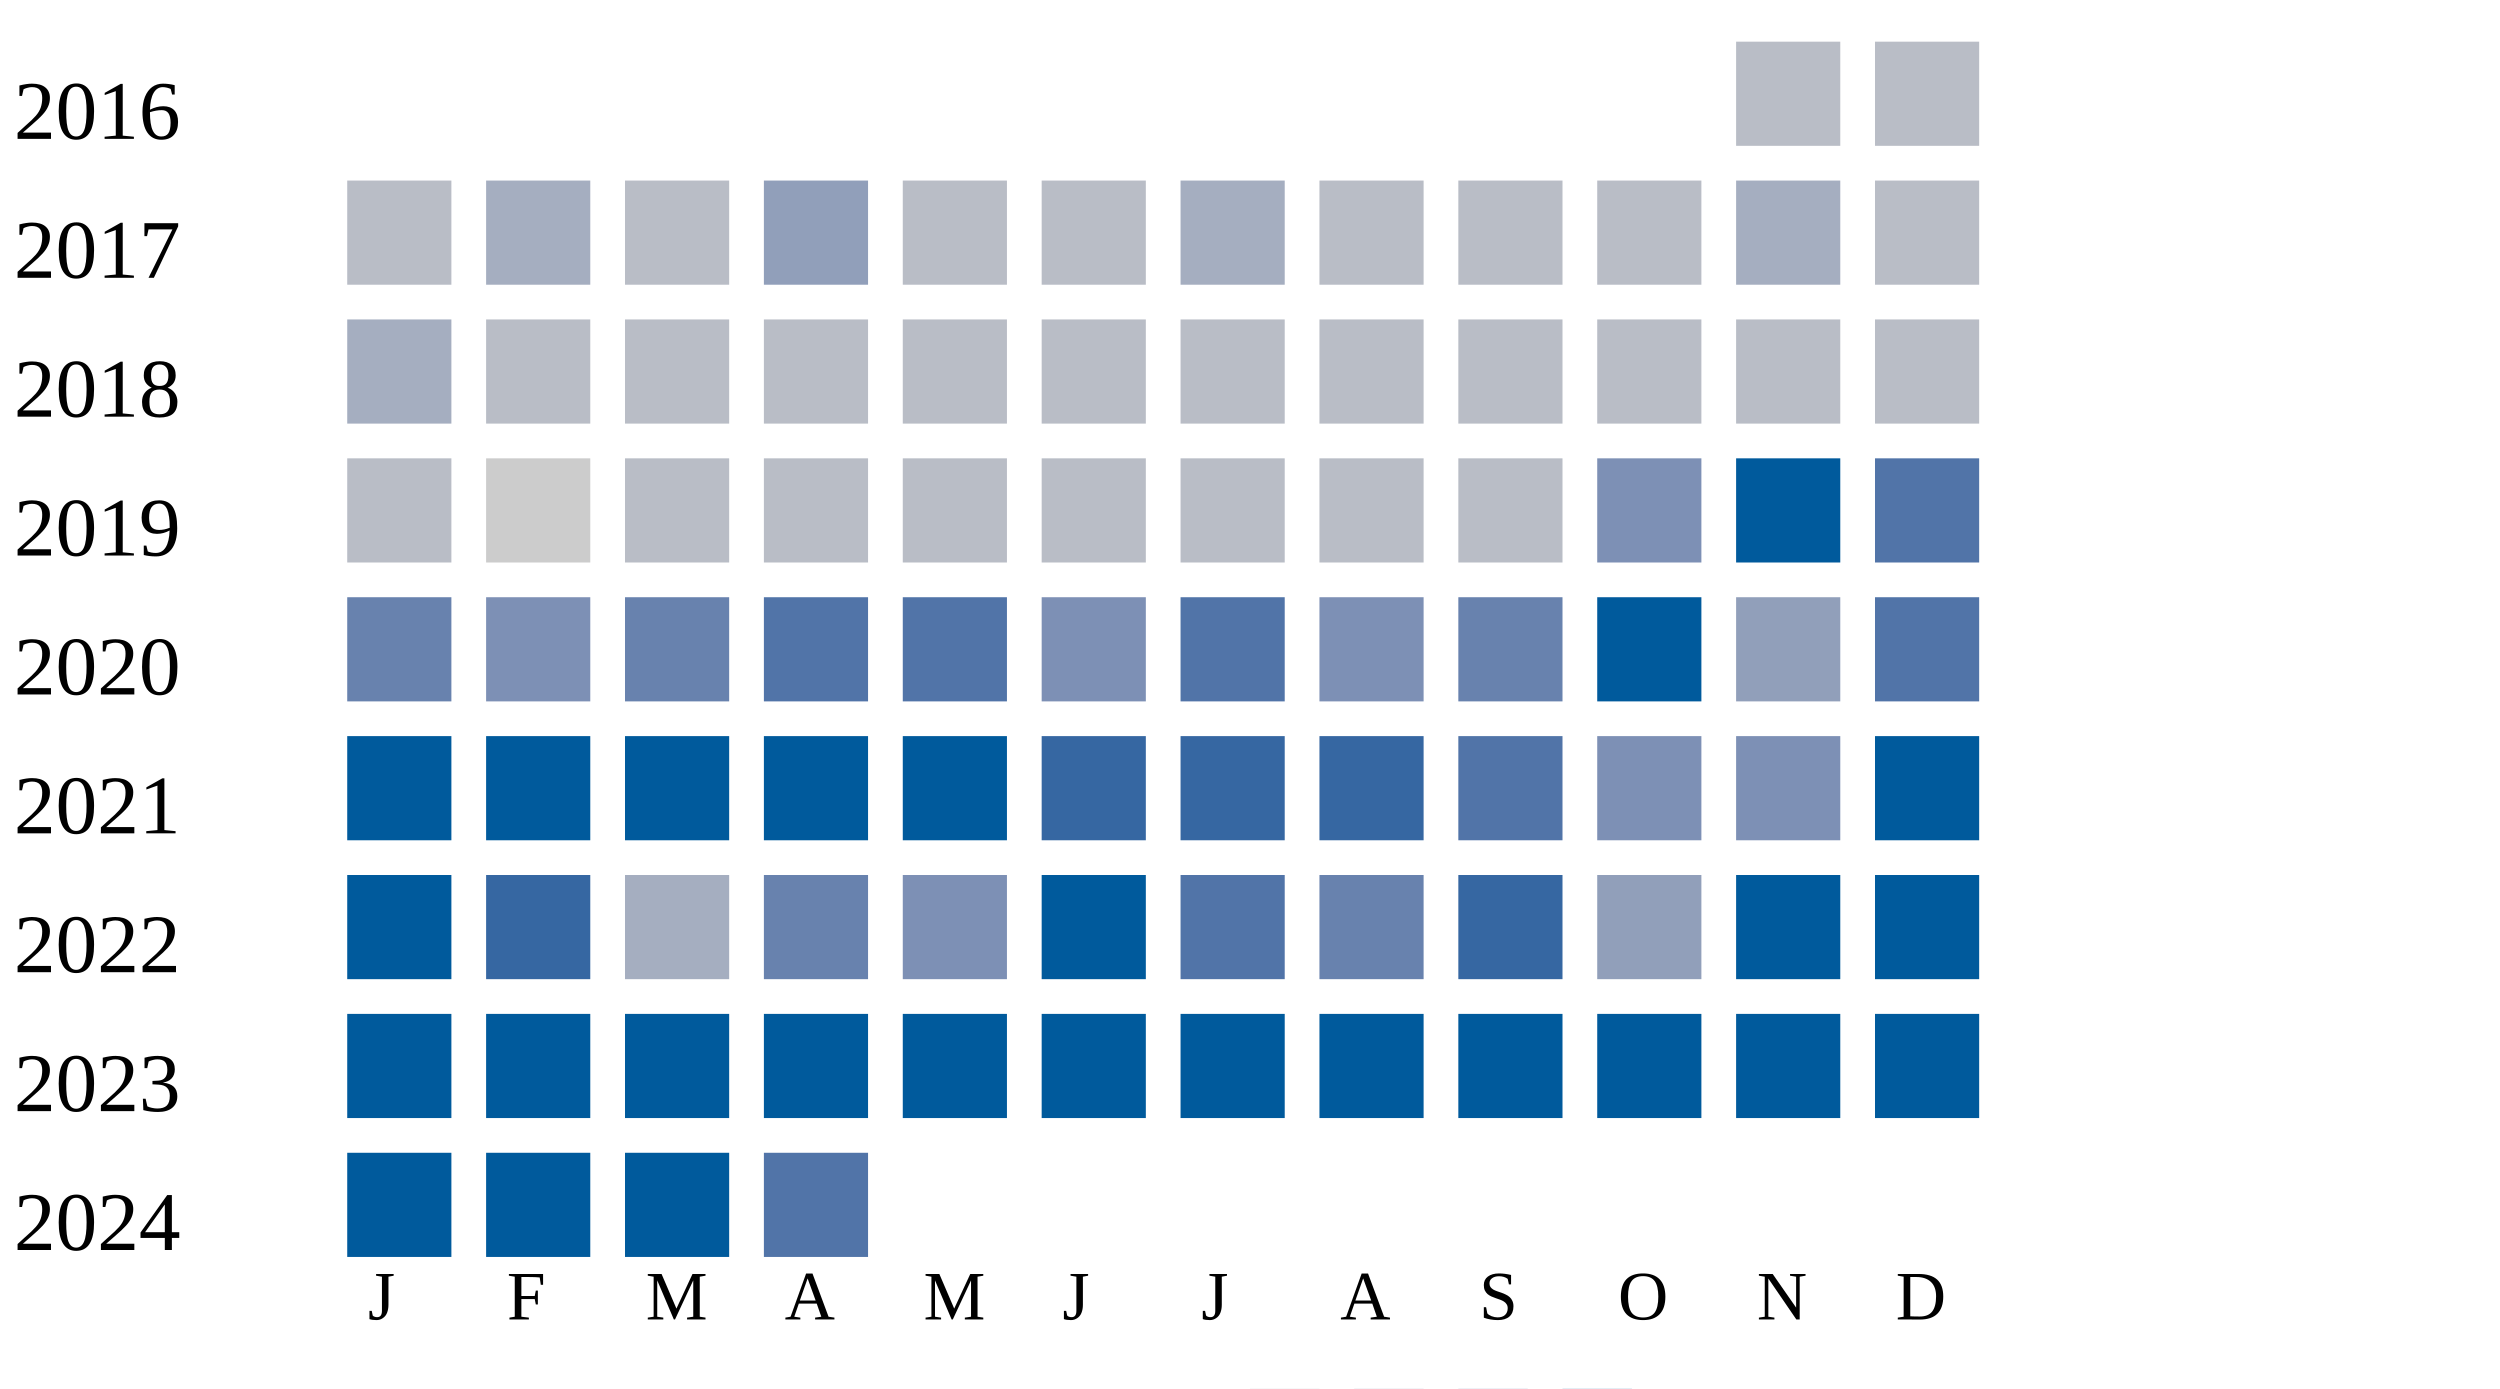
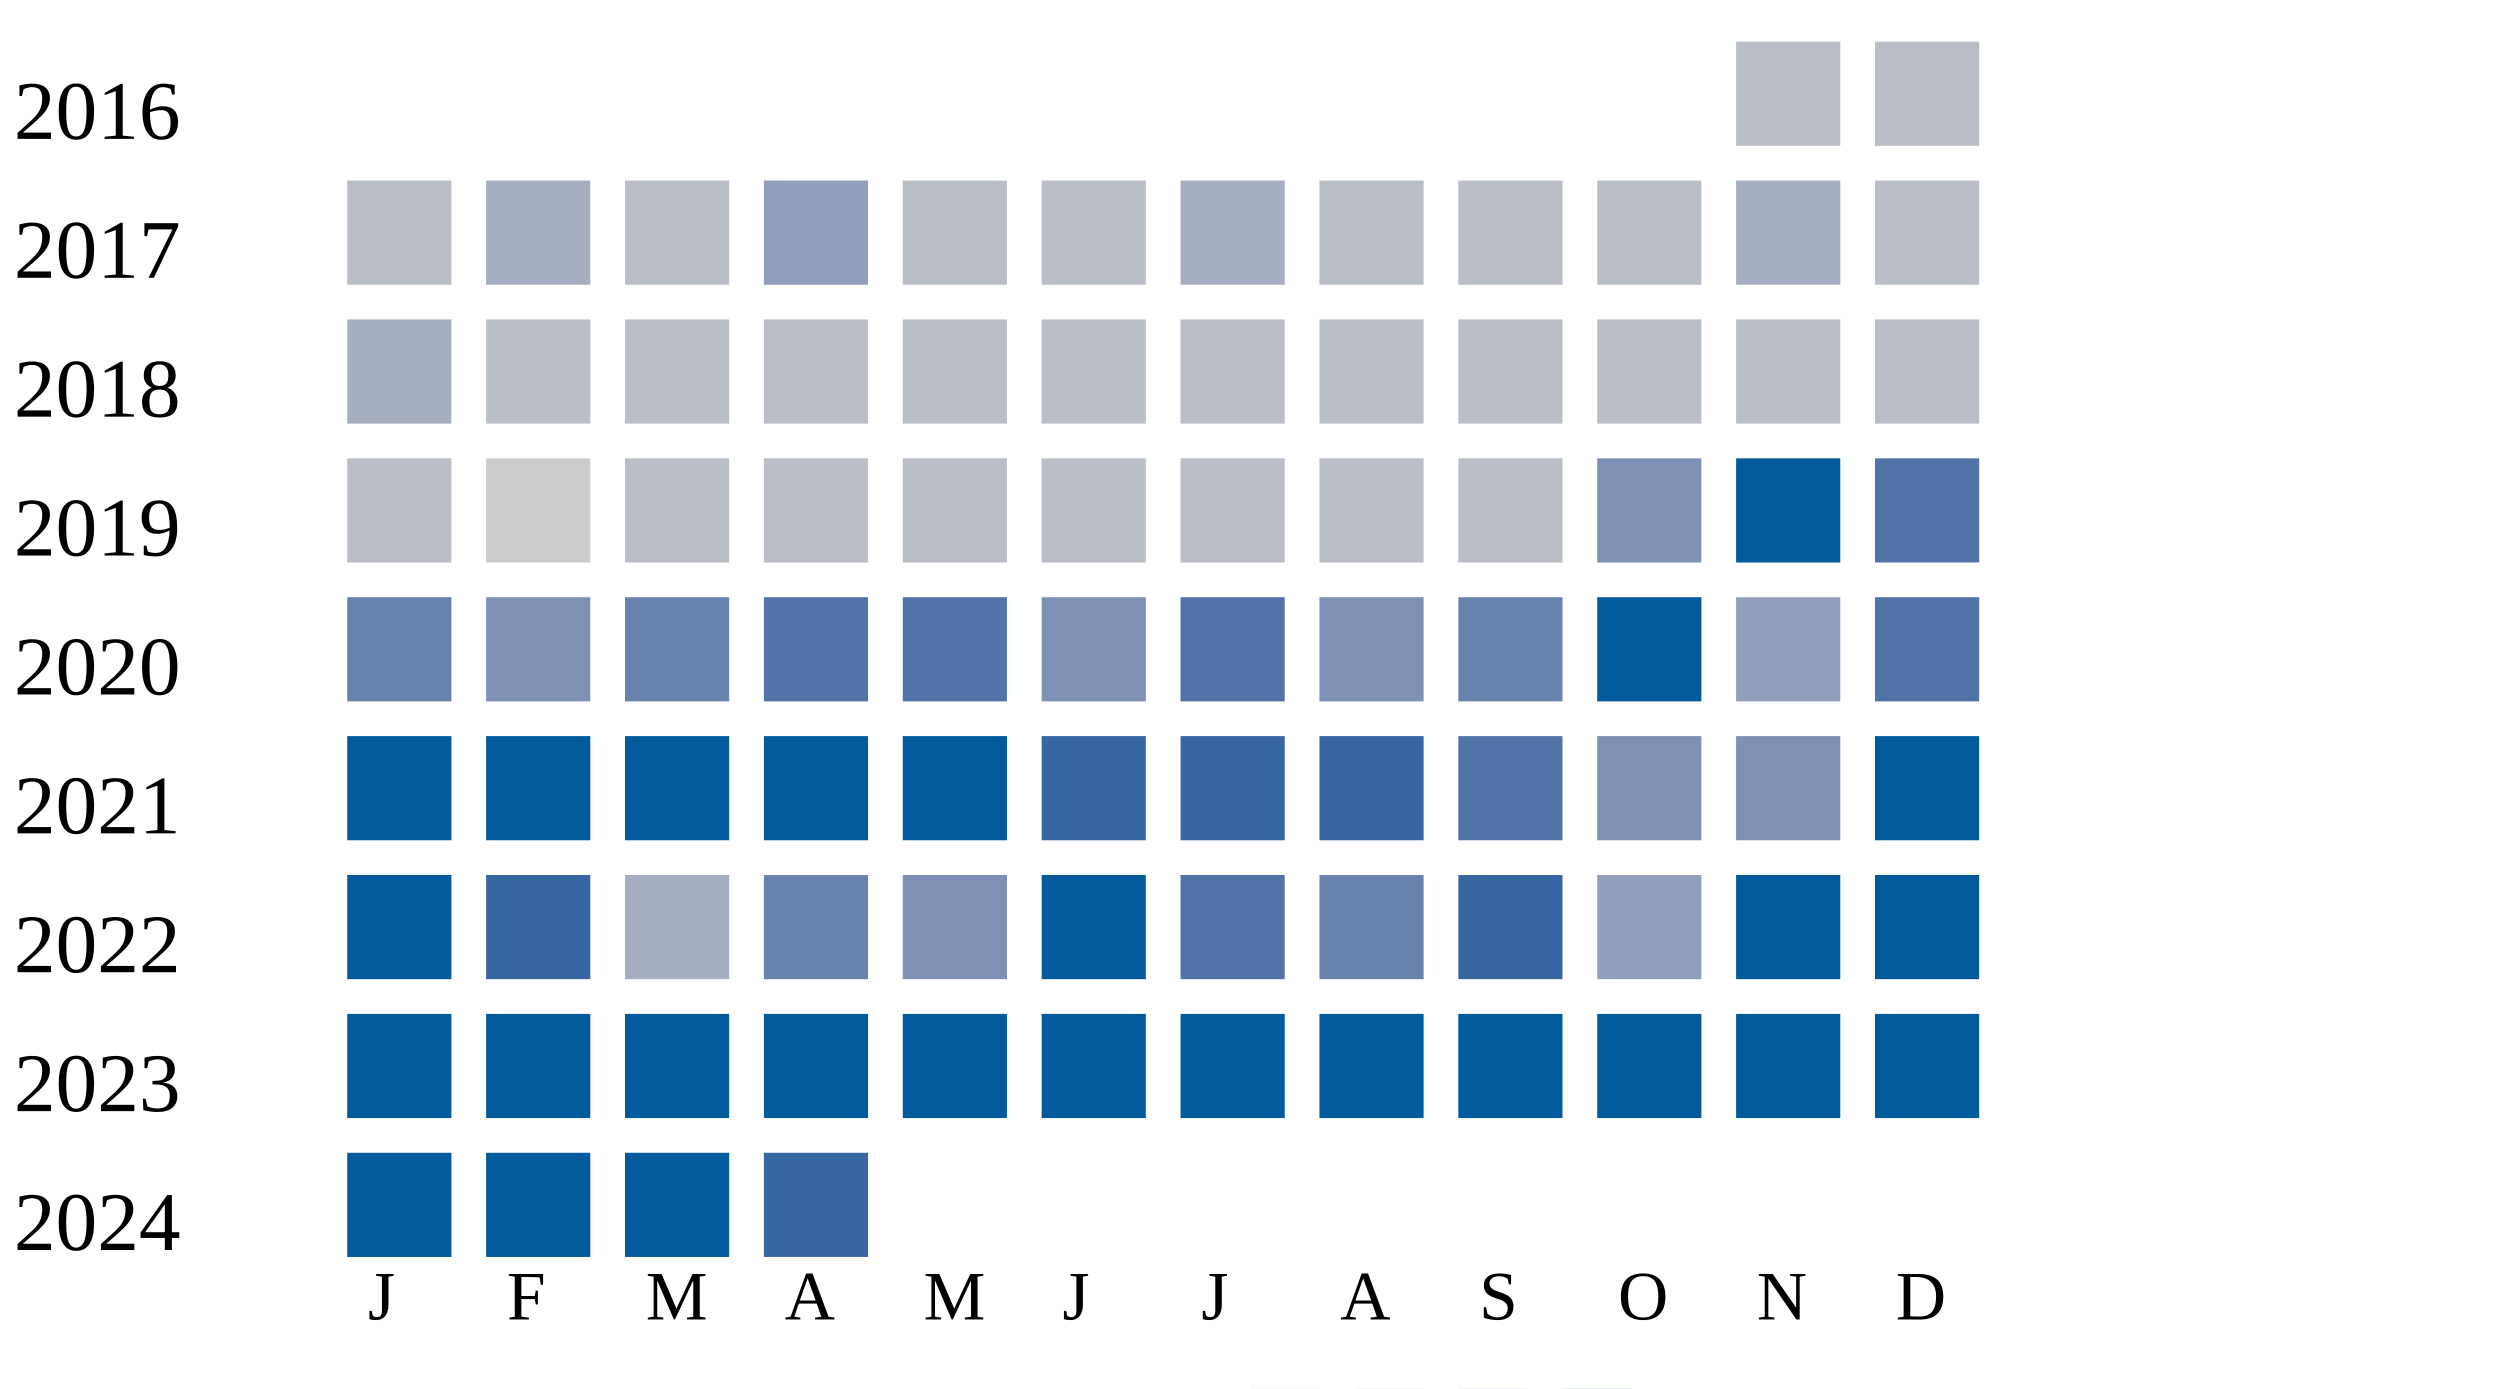
<svg xmlns="http://www.w3.org/2000/svg" width="360" height="200">
  <g transform="translate(0 0)">
    <text x="2" y="20">2016</text>
    <rect x="250" y="6" width="15" height="15" fill="#b9bdc6" />
    <rect x="270" y="6" width="15" height="15" fill="#b9bdc6" />
  </g>
  <g transform="translate(0 20)">
    <text x="2" y="20">2017</text>
    <rect x="50" y="6" width="15" height="15" fill="#b9bdc6" />
    <rect x="70" y="6" width="15" height="15" fill="#a5aec0" />
    <rect x="90" y="6" width="15" height="15" fill="#b9bdc6" />
    <rect x="110" y="6" width="15" height="15" fill="#919fba" />
    <rect x="130" y="6" width="15" height="15" fill="#b9bdc6" />
    <rect x="150" y="6" width="15" height="15" fill="#b9bdc6" />
    <rect x="170" y="6" width="15" height="15" fill="#a5aec0" />
    <rect x="190" y="6" width="15" height="15" fill="#b9bdc6" />
    <rect x="210" y="6" width="15" height="15" fill="#b9bdc6" />
    <rect x="230" y="6" width="15" height="15" fill="#b9bdc6" />
    <rect x="250" y="6" width="15" height="15" fill="#a5aec0" />
    <rect x="270" y="6" width="15" height="15" fill="#b9bdc6" />
  </g>
  <g transform="translate(0 40)">
    <text x="2" y="20">2018</text>
    <rect x="50" y="6" width="15" height="15" fill="#a5aec0" />
    <rect x="70" y="6" width="15" height="15" fill="#b9bdc6" />
    <rect x="90" y="6" width="15" height="15" fill="#b9bdc6" />
    <rect x="110" y="6" width="15" height="15" fill="#b9bdc6" />
    <rect x="130" y="6" width="15" height="15" fill="#b9bdc6" />
    <rect x="150" y="6" width="15" height="15" fill="#b9bdc6" />
    <rect x="170" y="6" width="15" height="15" fill="#b9bdc6" />
    <rect x="190" y="6" width="15" height="15" fill="#b9bdc6" />
    <rect x="210" y="6" width="15" height="15" fill="#b9bdc6" />
    <rect x="230" y="6" width="15" height="15" fill="#b9bdc6" />
    <rect x="250" y="6" width="15" height="15" fill="#b9bdc6" />
    <rect x="270" y="6" width="15" height="15" fill="#b9bdc6" />
  </g>
  <g transform="translate(0 60)">
    <text x="2" y="20">2019</text>
    <rect x="50" y="6" width="15" height="15" fill="#b9bdc6" />
    <rect x="70" y="6" width="15" height="15" fill="#cccccc" />
    <rect x="90" y="6" width="15" height="15" fill="#b9bdc6" />
    <rect x="110" y="6" width="15" height="15" fill="#b9bdc6" />
    <rect x="130" y="6" width="15" height="15" fill="#b9bdc6" />
    <rect x="150" y="6" width="15" height="15" fill="#b9bdc6" />
    <rect x="170" y="6" width="15" height="15" fill="#b9bdc6" />
    <rect x="190" y="6" width="15" height="15" fill="#b9bdc6" />
    <rect x="210" y="6" width="15" height="15" fill="#b9bdc6" />
    <rect x="230" y="6" width="15" height="15" fill="#7d90b5" />
    <rect x="250" y="6" width="15" height="15" fill="#005a9c" />
    <rect x="270" y="6" width="15" height="15" fill="#5174a8" />
  </g>
  <g transform="translate(0 80)">
    <text x="2" y="20">2020</text>
    <rect x="50" y="6" width="15" height="15" fill="#6882ae" />
    <rect x="70" y="6" width="15" height="15" fill="#7d90b5" />
    <rect x="90" y="6" width="15" height="15" fill="#6882ae" />
    <rect x="110" y="6" width="15" height="15" fill="#5174a8" />
    <rect x="130" y="6" width="15" height="15" fill="#5174a8" />
    <rect x="150" y="6" width="15" height="15" fill="#7d90b5" />
    <rect x="170" y="6" width="15" height="15" fill="#5174a8" />
    <rect x="190" y="6" width="15" height="15" fill="#7d90b5" />
    <rect x="210" y="6" width="15" height="15" fill="#6882ae" />
    <rect x="230" y="6" width="15" height="15" fill="#005a9c" />
    <rect x="250" y="6" width="15" height="15" fill="#919fba" />
    <rect x="270" y="6" width="15" height="15" fill="#5174a8" />
  </g>
  <g transform="translate(0 100)">
    <text x="2" y="20">2021</text>
    <rect x="50" y="6" width="15" height="15" fill="#005a9c" />
    <rect x="70" y="6" width="15" height="15" fill="#005a9c" />
    <rect x="90" y="6" width="15" height="15" fill="#005a9c" />
    <rect x="110" y="6" width="15" height="15" fill="#005a9c" />
    <rect x="130" y="6" width="15" height="15" fill="#005a9c" />
    <rect x="150" y="6" width="15" height="15" fill="#3667a2" />
    <rect x="170" y="6" width="15" height="15" fill="#3667a2" />
    <rect x="190" y="6" width="15" height="15" fill="#3667a2" />
    <rect x="210" y="6" width="15" height="15" fill="#5174a8" />
    <rect x="230" y="6" width="15" height="15" fill="#7d90b5" />
    <rect x="250" y="6" width="15" height="15" fill="#7d90b5" />
    <rect x="270" y="6" width="15" height="15" fill="#005a9c" />
  </g>
  <g transform="translate(0 120)">
    <text x="2" y="20">2022</text>
    <rect x="50" y="6" width="15" height="15" fill="#005a9c" />
    <rect x="70" y="6" width="15" height="15" fill="#3667a2" />
    <rect x="90" y="6" width="15" height="15" fill="#a5aec0" />
    <rect x="110" y="6" width="15" height="15" fill="#6882ae" />
    <rect x="130" y="6" width="15" height="15" fill="#7d90b5" />
    <rect x="150" y="6" width="15" height="15" fill="#005a9c" />
    <rect x="170" y="6" width="15" height="15" fill="#5174a8" />
    <rect x="190" y="6" width="15" height="15" fill="#6882ae" />
    <rect x="210" y="6" width="15" height="15" fill="#3667a2" />
    <rect x="230" y="6" width="15" height="15" fill="#919fba" />
    <rect x="250" y="6" width="15" height="15" fill="#005a9c" />
    <rect x="270" y="6" width="15" height="15" fill="#005a9c" />
  </g>
  <g transform="translate(0 140)">
    <text x="2" y="20">2023</text>
    <rect x="50" y="6" width="15" height="15" fill="#005a9c" />
    <rect x="70" y="6" width="15" height="15" fill="#005a9c" />
    <rect x="90" y="6" width="15" height="15" fill="#005a9c" />
    <rect x="110" y="6" width="15" height="15" fill="#005a9c" />
    <rect x="130" y="6" width="15" height="15" fill="#005a9c" />
    <rect x="150" y="6" width="15" height="15" fill="#005a9c" />
    <rect x="170" y="6" width="15" height="15" fill="#005a9c" />
    <rect x="190" y="6" width="15" height="15" fill="#005a9c" />
    <rect x="210" y="6" width="15" height="15" fill="#005a9c" />
    <rect x="230" y="6" width="15" height="15" fill="#005a9c" />
    <rect x="250" y="6" width="15" height="15" fill="#005a9c" />
    <rect x="270" y="6" width="15" height="15" fill="#005a9c" />
  </g>
  <g transform="translate(0 160)">
    <text x="2" y="20">2024</text>
    <rect x="50" y="6" width="15" height="15" fill="#005a9c" />
    <rect x="70" y="6" width="15" height="15" fill="#005a9c" />
    <rect x="90" y="6" width="15" height="15" fill="#005a9c" />
-     <rect x="110" y="6" width="15" height="15" fill="#5174a8" />
+     <rect x="110" y="6" width="15" height="15" fill="#3667a2" />
  </g>
  <text style="font-size: 10px; text-align: center" x="53" y="190">J</text>
  <text style="font-size: 10px; text-align: center" x="73" y="190">F</text>
  <text style="font-size: 10px; text-align: center" x="93" y="190">M</text>
  <text style="font-size: 10px; text-align: center" x="113" y="190">A</text>
  <text style="font-size: 10px; text-align: center" x="133" y="190">M</text>
  <text style="font-size: 10px; text-align: center" x="153" y="190">J</text>
  <text style="font-size: 10px; text-align: center" x="173" y="190">J</text>
  <text style="font-size: 10px; text-align: center" x="193" y="190">A</text>
  <text style="font-size: 10px; text-align: center" x="213" y="190">S</text>
  <text style="font-size: 10px; text-align: center" x="233" y="190">O</text>
  <text style="font-size: 10px; text-align: center" x="253" y="190">N</text>
  <text style="font-size: 10px; text-align: center" x="273" y="190">D</text>
  <text style="font-size: 10px;" x="155" y="209">Less</text>
  <rect fill="#b9bdc6" width="10" height="10" x="180" y="200" />
  <rect fill="#919fba" width="10" height="10" x="195" y="200" />
  <rect fill="#6882ae" width="10" height="10" x="210" y="200" />
  <rect fill="#005a9c" width="10" height="10" x="225" y="200" />
  <text x="240" y="209" style="font-size: 10px;">More</text>
</svg>
